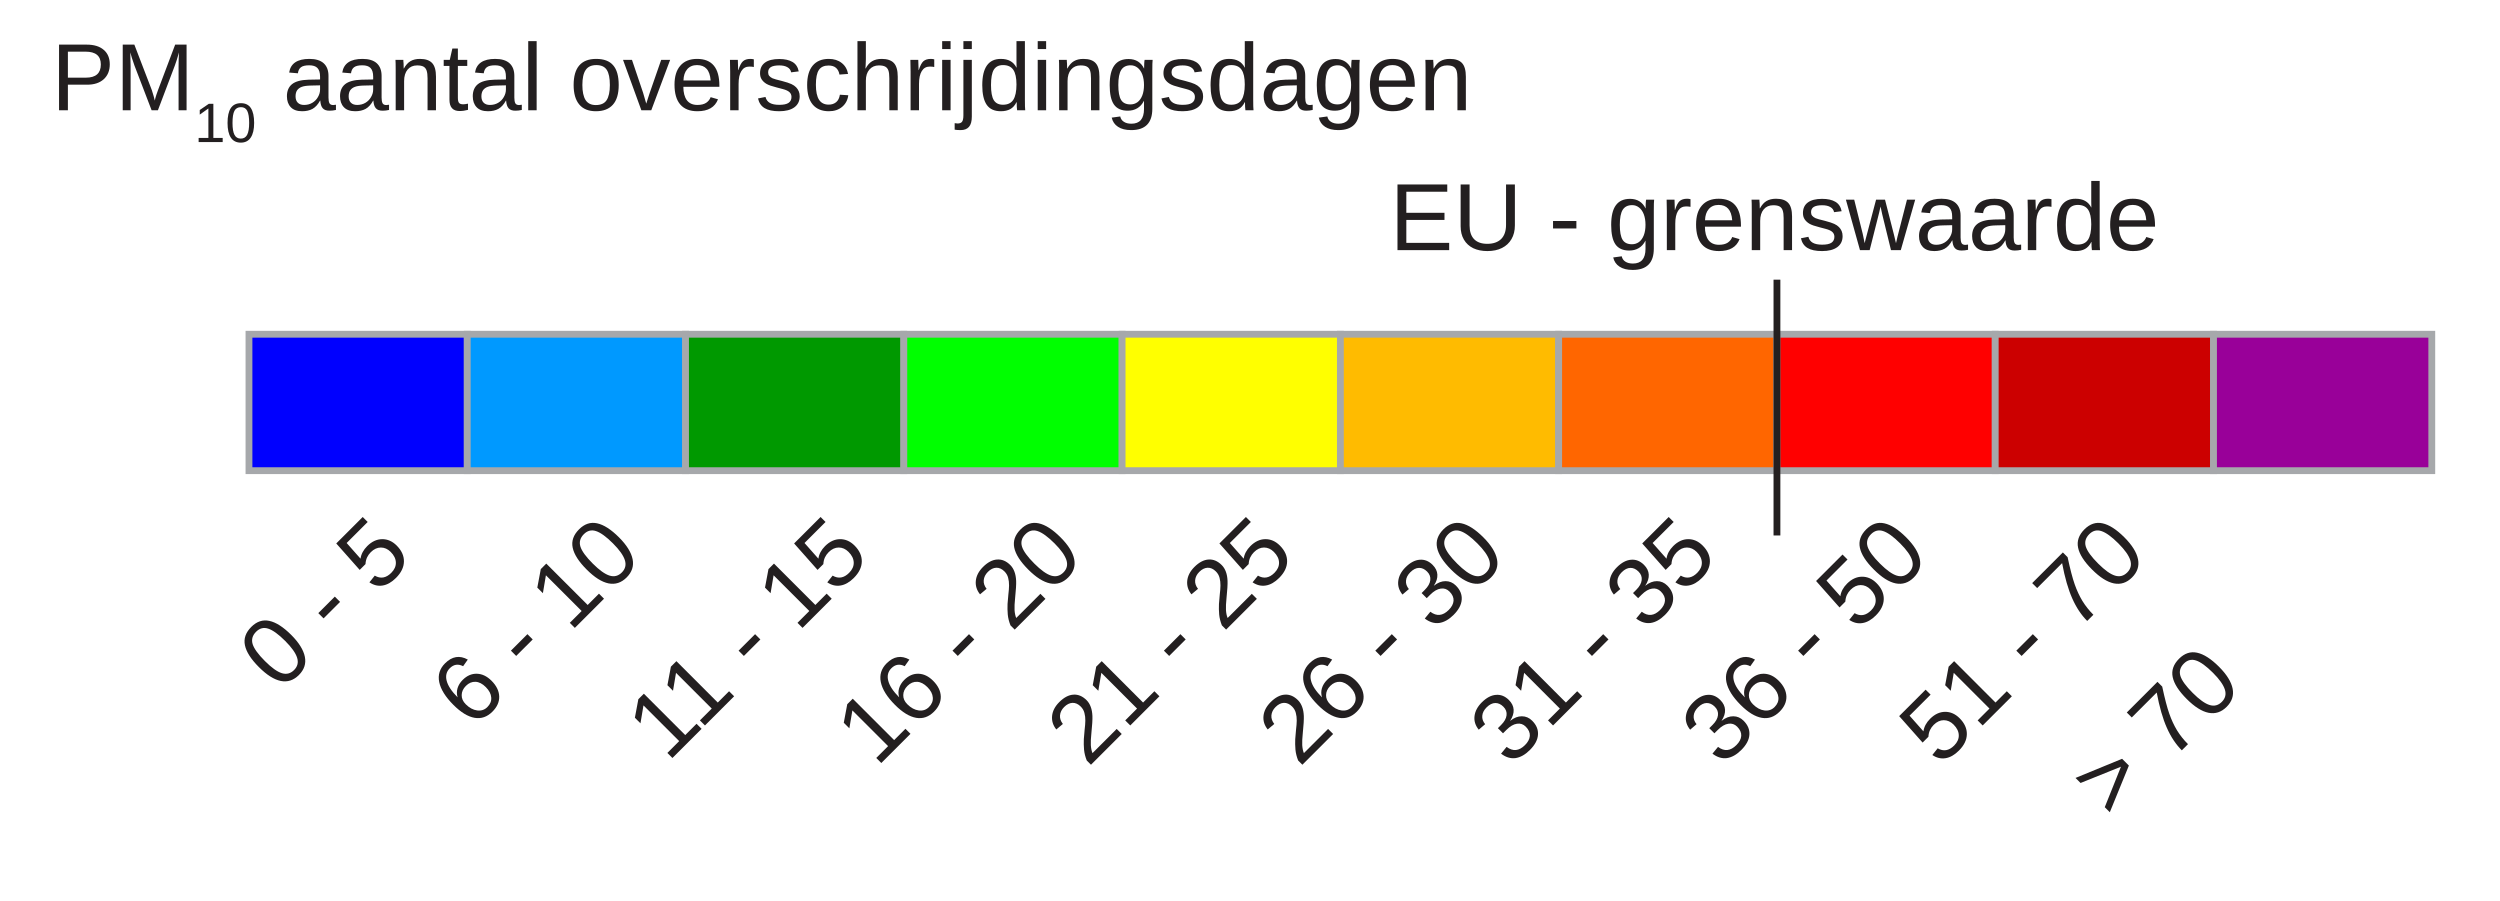
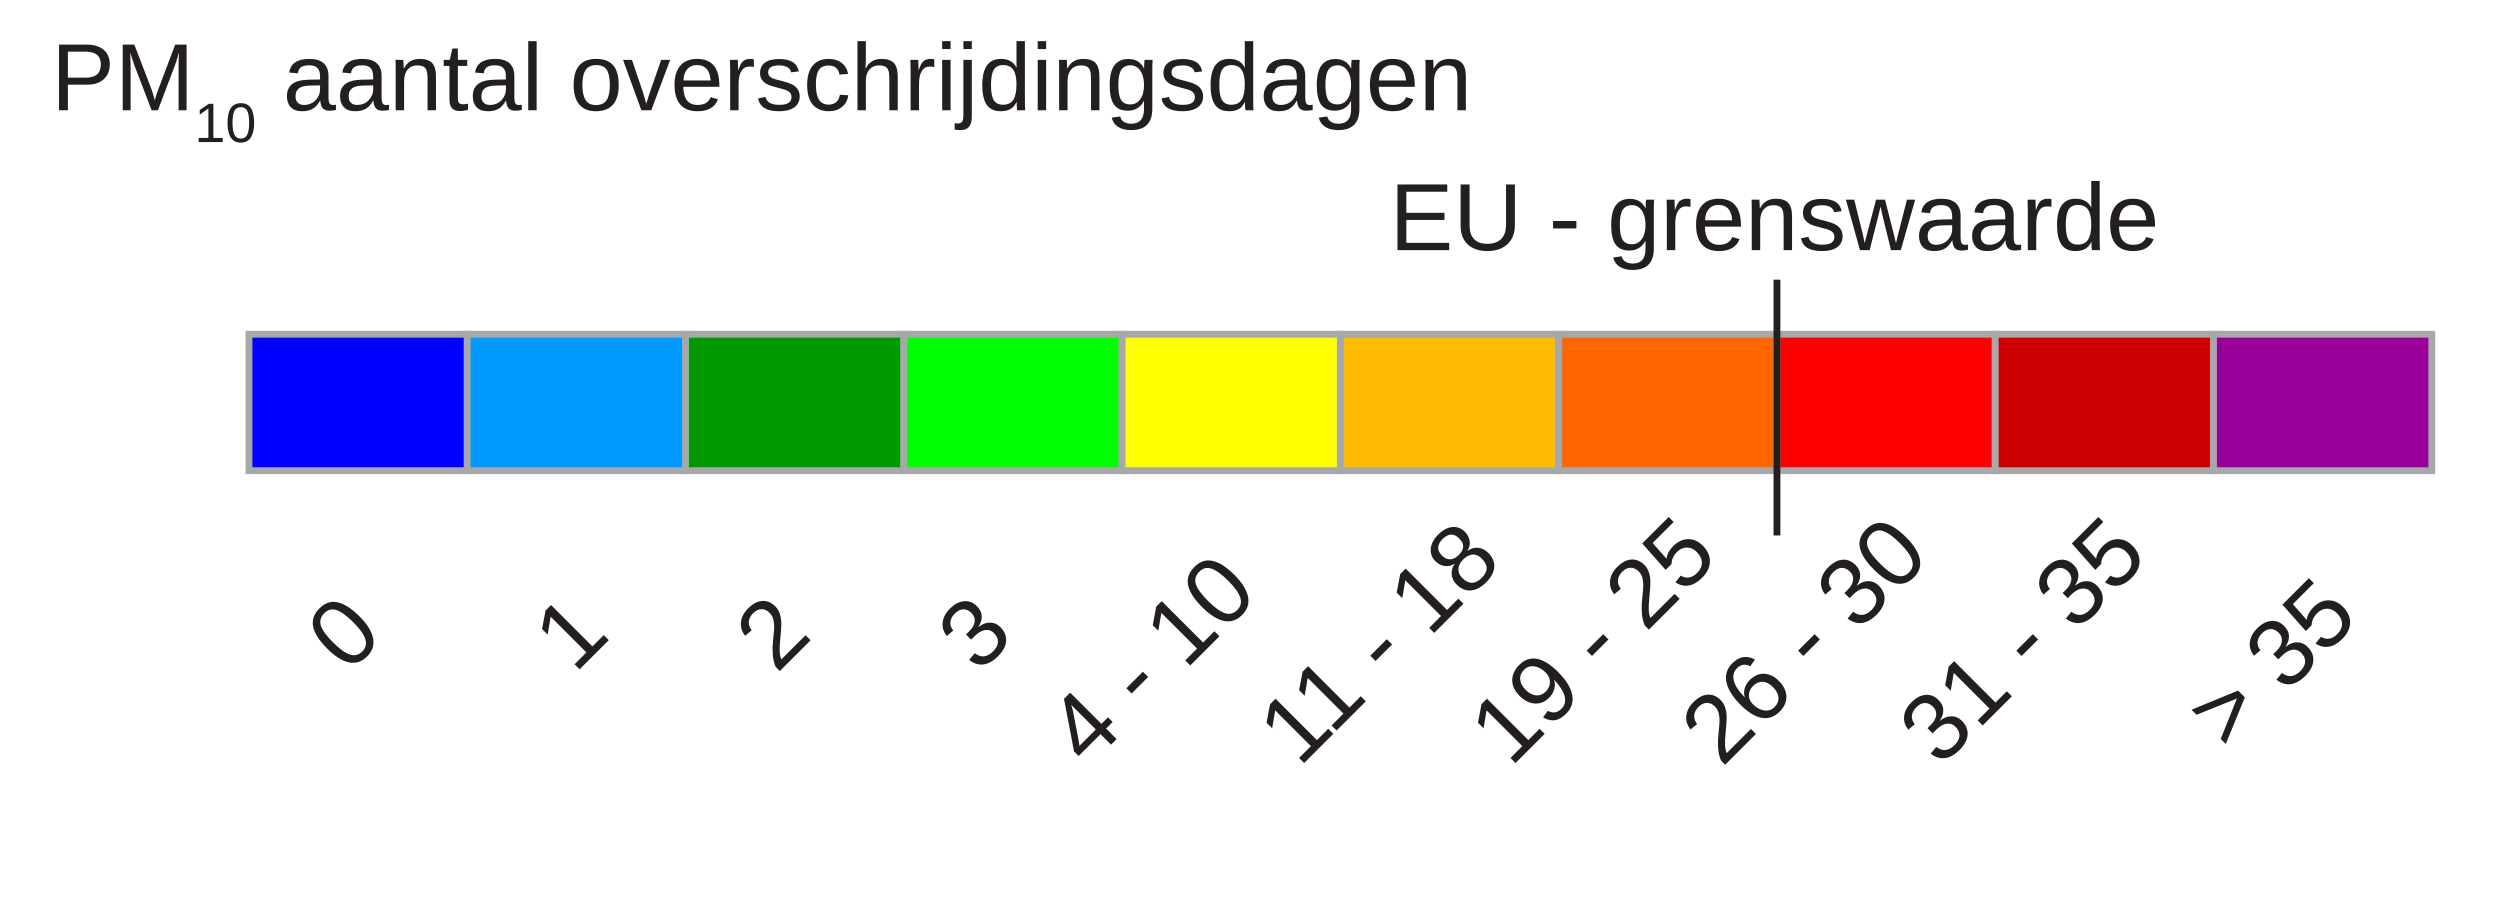
<svg xmlns="http://www.w3.org/2000/svg" version="1.1" id="Layer_1" x="0px" y="0px" width="366.5px" height="132px" viewBox="0 0 366.5 132" enable-background="new 0 0 366.5 132" xml:space="preserve">
  <rect x="36.5" y="49" fill="#0000FF" stroke="#A6A8AB" stroke-miterlimit="10" width="32" height="20" />
  <rect x="68.5" y="49" fill="#0099FF" stroke="#A6A8AB" stroke-miterlimit="10" width="32" height="20" />
  <rect x="100.5" y="49" fill="#009900" stroke="#A6A8AB" stroke-miterlimit="10" width="32" height="20" />
  <rect x="132.5" y="49" fill="#00FF00" stroke="#A6A8AB" stroke-miterlimit="10" width="32" height="20" />
  <rect x="164.5" y="49" fill="#FFFF00" stroke="#A6A8AB" stroke-miterlimit="10" width="32" height="20" />
  <rect x="196.5" y="49" fill="#FFBB00" stroke="#A6A8AB" stroke-miterlimit="10" width="32" height="20" />
  <rect x="228.5" y="49" fill="#FF6600" stroke="#A6A8AB" stroke-miterlimit="10" width="32" height="20" />
  <rect x="260.5" y="49" fill="#FF0000" stroke="#A6A8AB" stroke-miterlimit="10" width="32" height="20" />
  <rect x="292.5" y="49" fill="#CC0000" stroke="#A6A8AB" stroke-miterlimit="10" width="32" height="20" />
  <rect x="324.5" y="49" fill="#990099" stroke="#A6A8AB" stroke-miterlimit="10" width="32" height="20" />
-   <text transform="matrix(0.7071 -0.7071 0.7071 0.7071 40.9805 101.5957)" fill="#231F20" font-family="Arial" font-size="14">0 - 5</text>
  <text transform="matrix(1 0 0 1 7.5 16.1665)" fill="#231F20" font-family="Arial" font-size="14">PM</text>
  <text transform="matrix(0.583 0 0 0.583 28.5 20.8286)" fill="#231F20" font-family="Arial" font-size="14">10</text>
  <text transform="matrix(1 0 0 1 37.5781 16.1665)" fill="#231F20" font-family="Arial" font-size="14"> aantal overschrijdingsdagen</text>
  <text transform="matrix(1 0 0 1 203.7148 36.6665)" fill="#231F20" font-family="Arial" font-size="14">EU - grenswaarde</text>
  <line fill="none" stroke="#231F20" stroke-miterlimit="10" x1="260.5" y1="41" x2="260.5" y2="78.5" />
  <text transform="matrix(1 0 0 1 439.6953 283.4648)" font-family="'MyriadPro-Regular'" font-size="12">³μ</text>
-   <text transform="matrix(0.7071 -0.7071 0.7071 0.7071 69.2188 107.1016)" fill="#231F20" font-family="Arial" font-size="14">6 - 10</text>
-   <text transform="matrix(0.7071 -0.7071 0.7071 0.7071 97.8252 111.873)" fill="#231F20" font-family="Arial" font-size="14">11 - 15</text>
-   <text transform="matrix(0.7071 -0.7071 0.7071 0.7071 128.4492 112.6074)" fill="#231F20" font-family="Arial" font-size="14">16 - 20</text>
-   <text transform="matrix(0.7071 -0.7071 0.7071 0.7071 159.4414 112.6074)" fill="#231F20" font-family="Arial" font-size="14">21 - 25</text>
-   <text transform="matrix(0.7071 -0.7071 0.7071 0.7071 190.4326 112.6074)" fill="#231F20" font-family="Arial" font-size="14">26 - 30</text>
-   <text transform="matrix(0.7071 -0.7071 0.7071 0.7071 221.4238 112.6074)" fill="#231F20" font-family="Arial" font-size="14">31 - 35</text>
-   <text transform="matrix(0.7071 -0.7071 0.7071 0.7071 252.416 112.6074)" fill="#231F20" font-family="Arial" font-size="14">36 - 50</text>
-   <text transform="matrix(0.7071 -0.7071 0.7071 0.7071 284.4062 112.6074)" fill="#231F20" font-family="Arial" font-size="14">51 - 70</text>
-   <text transform="matrix(0.7071 -0.7071 0.7071 0.7071 309.5527 120.2988)" fill="#231F20" font-family="Arial" font-size="14">&gt; 70</text>
+   <text transform="matrix(0.7071 -0.7071 0.7071 0.7071 50.9805 98.873)" fill="#231F20" font-family="Arial" font-size="14">0</text>
+   <text transform="matrix(0.7071 -0.7071 0.7071 0.7071 84.2188 98.873)" fill="#231F20" font-family="Arial" font-size="14">1</text>
+   <text transform="matrix(0.7071 -0.7071 0.7071 0.7071 113.8252 98.873)" fill="#231F20" font-family="Arial" font-size="14">2</text>
+   <text transform="matrix(0.7071 -0.7071 0.7071 0.7071 143.4492 98.873)" fill="#231F20" font-family="Arial" font-size="14">3</text>
+   <text transform="matrix(0.7071 -0.7071 0.7071 0.7071 159.4414 112.6074)" fill="#231F20" font-family="Arial" font-size="14">4 - 10</text>
+   <text transform="matrix(0.7071 -0.7071 0.7071 0.7071 190.4326 112.6074)" fill="#231F20" font-family="Arial" font-size="14">11 - 18</text>
+   <text transform="matrix(0.7071 -0.7071 0.7071 0.7071 221.4238 112.6074)" fill="#231F20" font-family="Arial" font-size="14">19 - 25</text>
+   <text transform="matrix(0.7071 -0.7071 0.7071 0.7071 252.416 112.6074)" fill="#231F20" font-family="Arial" font-size="14">26 - 30</text>
+   <text transform="matrix(0.7071 -0.7071 0.7071 0.7071 284.4062 112.6074)" fill="#231F20" font-family="Arial" font-size="14">31 - 35</text>
+   <text transform="matrix(0.7071 -0.7071 0.7071 0.7071 326.5527 110.2988)" fill="#231F20" font-family="Arial" font-size="14">&gt; 35</text>
</svg>
